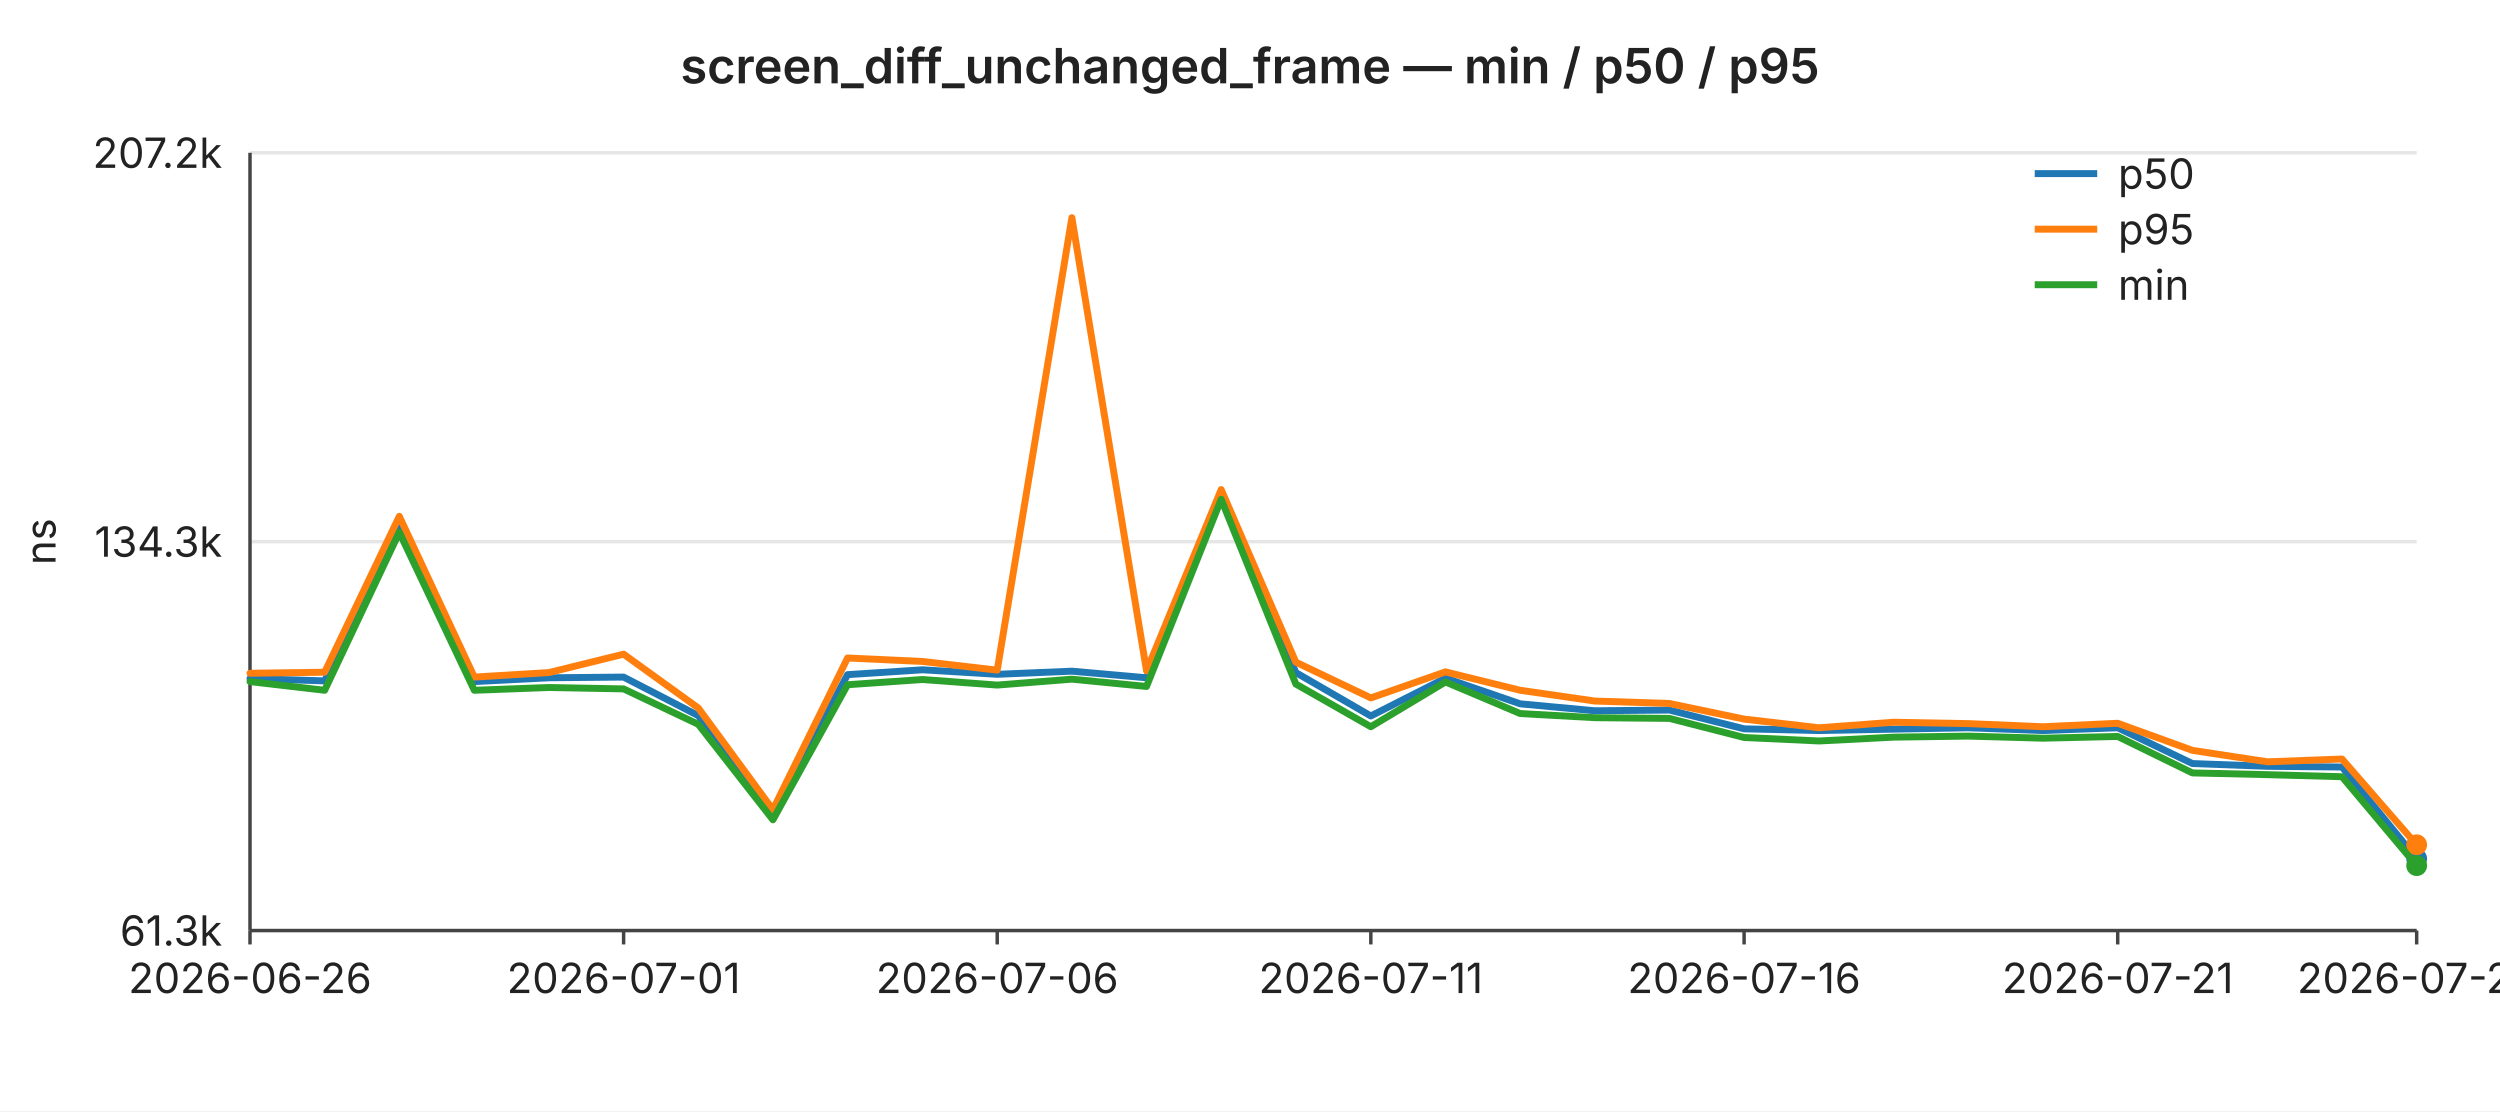
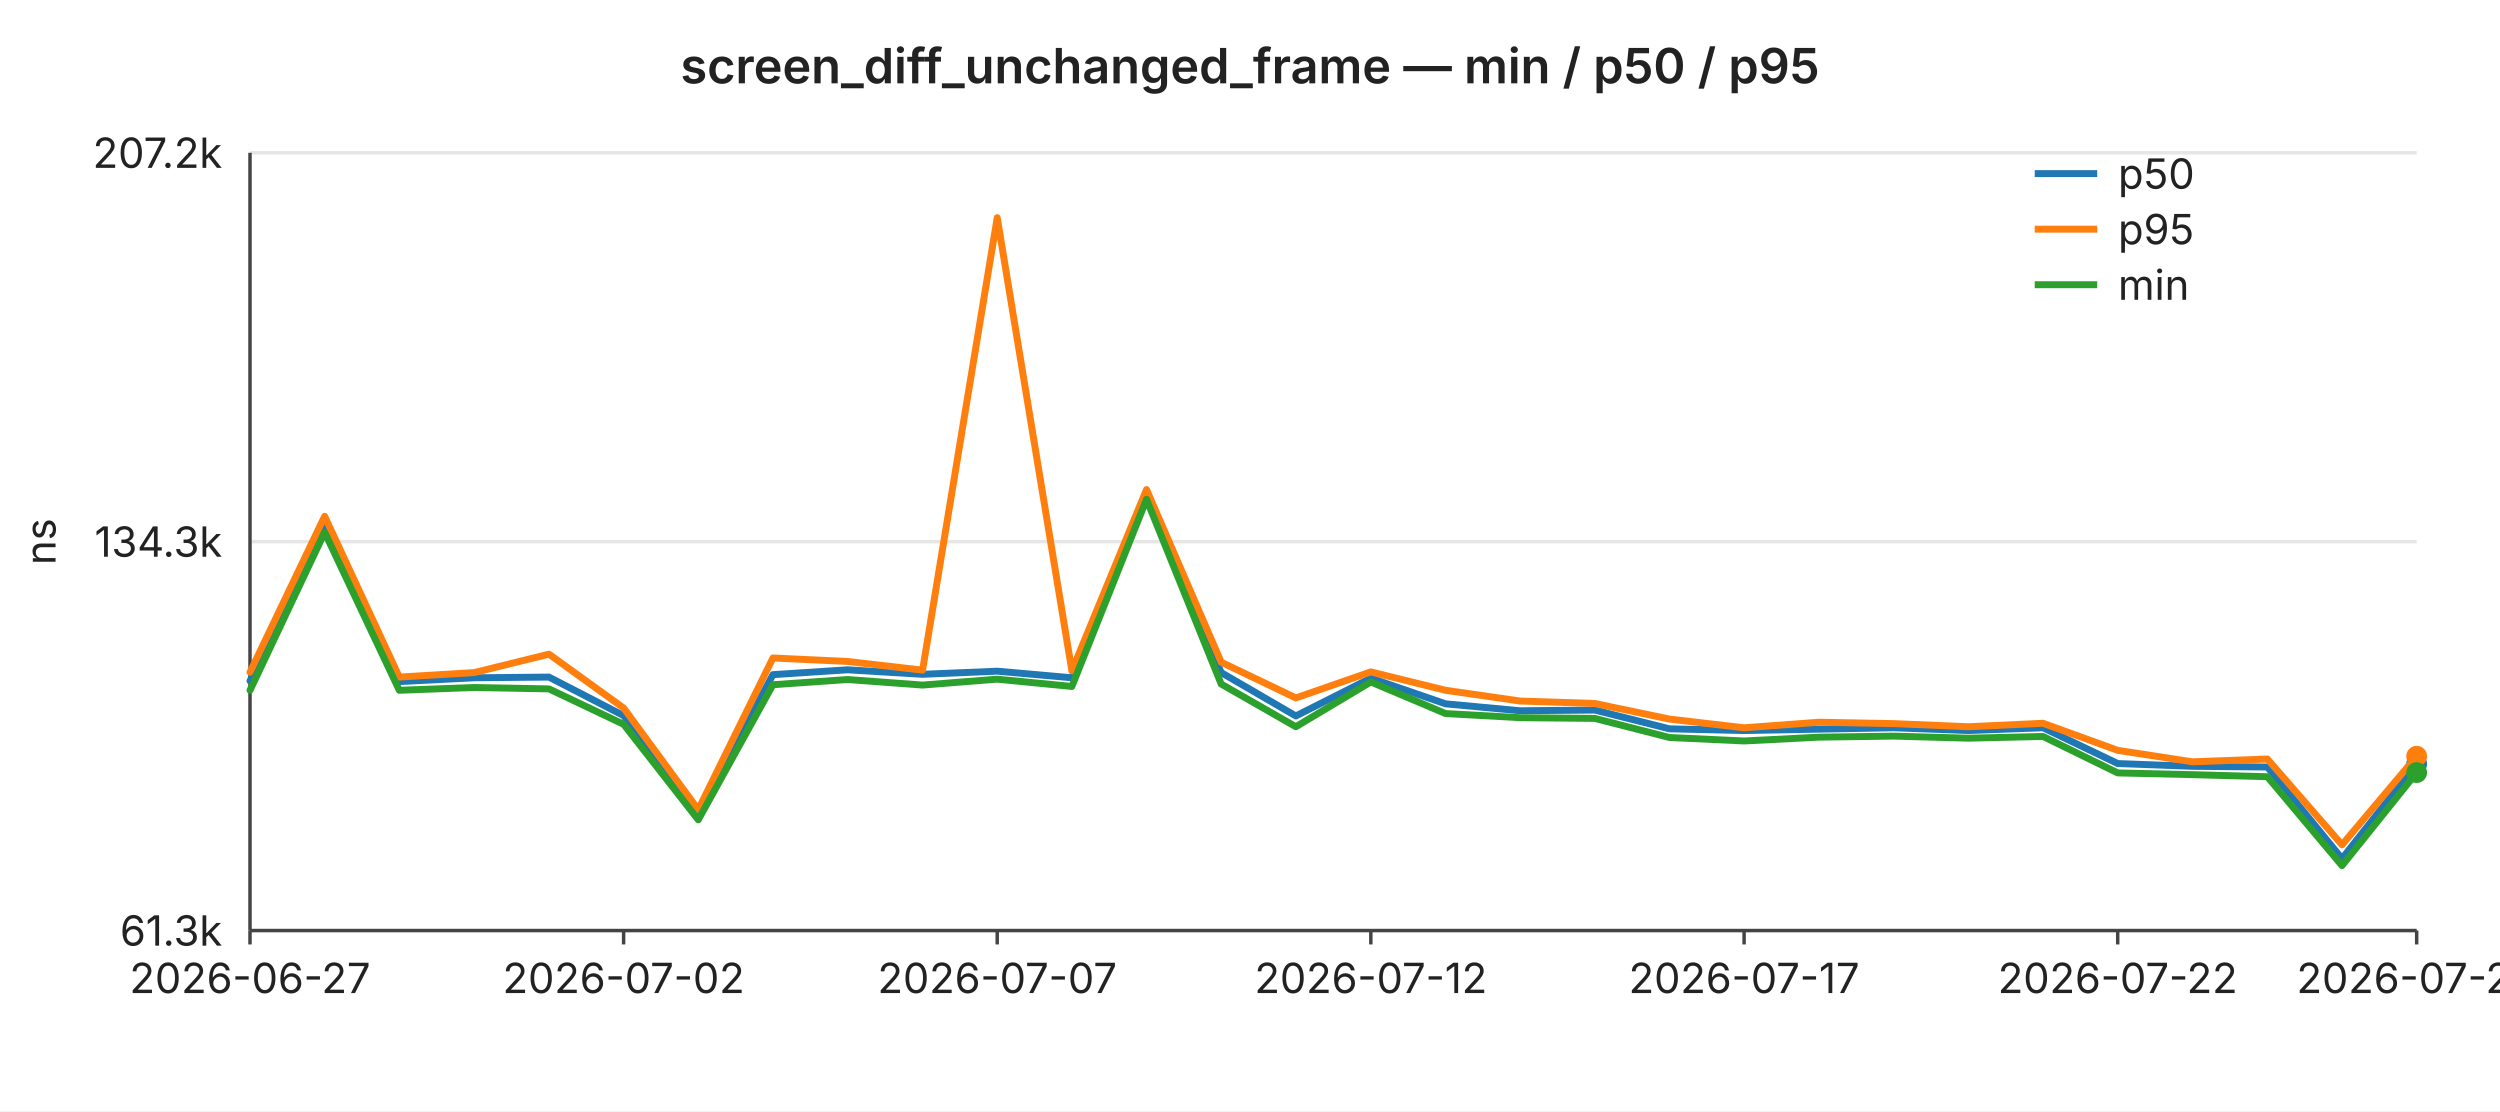
<svg xmlns="http://www.w3.org/2000/svg" width="720" height="320" viewBox="0 0 720 320" font-family="-apple-system,BlinkMacSystemFont,Segoe UI,sans-serif" font-size="12">
  <rect width="720" height="320" fill="#ffffff" />
  <text x="360" y="24" text-anchor="middle" font-size="14" font-weight="600" fill="#222">screen_diff_unchanged_frame — min / p50 / p95</text>
  <line x1="72" y1="44.0" x2="696" y2="44.0" stroke="#e6e6e6" stroke-width="1" />
  <text x="64" y="44.0" text-anchor="end" dominant-baseline="middle" fill="#222">207.2k</text>
  <line x1="72" y1="156.0" x2="696" y2="156.0" stroke="#e6e6e6" stroke-width="1" />
  <text x="64" y="156.0" text-anchor="end" dominant-baseline="middle" fill="#222">134.3k</text>
  <line x1="72" y1="268.0" x2="696" y2="268.0" stroke="#e6e6e6" stroke-width="1" />
  <text x="64" y="268.0" text-anchor="end" dominant-baseline="middle" fill="#222">61.3k</text>
  <text x="16" y="156" text-anchor="middle" fill="#222" transform="rotate(-90 16 156)">ns</text>
  <line x1="72" y1="44" x2="72" y2="268" stroke="#444" stroke-width="1" />
  <line x1="72" y1="268" x2="696" y2="268" stroke="#444" stroke-width="1" />
  <line x1="72.0" y1="268" x2="72.0" y2="272" stroke="#444" stroke-width="1" />
-   <text x="72.0" y="286" text-anchor="middle" fill="#222">2026-06-26</text>
+   <text x="72.0" y="286" text-anchor="middle" fill="#222">2026-06-27</text>
  <line x1="179.6" y1="268" x2="179.6" y2="272" stroke="#444" stroke-width="1" />
-   <text x="179.6" y="286" text-anchor="middle" fill="#222">2026-07-01</text>
+   <text x="179.6" y="286" text-anchor="middle" fill="#222">2026-07-02</text>
  <line x1="287.2" y1="268" x2="287.2" y2="272" stroke="#444" stroke-width="1" />
-   <text x="287.2" y="286" text-anchor="middle" fill="#222">2026-07-06</text>
+   <text x="287.2" y="286" text-anchor="middle" fill="#222">2026-07-07</text>
  <line x1="394.8" y1="268" x2="394.8" y2="272" stroke="#444" stroke-width="1" />
-   <text x="394.8" y="286" text-anchor="middle" fill="#222">2026-07-11</text>
+   <text x="394.8" y="286" text-anchor="middle" fill="#222">2026-07-12</text>
  <line x1="502.3" y1="268" x2="502.3" y2="272" stroke="#444" stroke-width="1" />
-   <text x="502.3" y="286" text-anchor="middle" fill="#222">2026-07-16</text>
+   <text x="502.3" y="286" text-anchor="middle" fill="#222">2026-07-17</text>
  <line x1="609.9" y1="268" x2="609.9" y2="272" stroke="#444" stroke-width="1" />
-   <text x="609.9" y="286" text-anchor="middle" fill="#222">2026-07-21</text>
+   <text x="609.9" y="286" text-anchor="middle" fill="#222">2026-07-22</text>
  <line x1="696.0" y1="268" x2="696.0" y2="272" stroke="#444" stroke-width="1" />
-   <text x="696.0" y="286" text-anchor="middle" fill="#222">2026-07-25</text>
-   <polyline fill="none" stroke="#1f77b4" stroke-width="2" stroke-linejoin="round" stroke-linecap="round" points="72.0,195.4 93.5,196.1 115.0,151.8 136.6,196.3 158.1,195.2 179.6,195.0 201.1,206.1 222.6,234.4 244.1,194.3 265.7,192.9 287.2,194.2 308.7,193.3 330.2,195.2 351.7,142.9 373.2,193.7 394.8,206.2 416.3,195.3 437.8,202.7 459.3,204.7 480.8,204.5 502.3,209.9 523.9,210.4 545.4,210.0 566.9,209.6 588.4,210.4 609.9,209.6 631.4,219.9 653.0,220.7 674.5,220.9 696.0,247.3" />
-   <circle cx="696.0" cy="247.3" r="3" fill="#1f77b4" />
-   <polyline fill="none" stroke="#ff7f0e" stroke-width="2" stroke-linejoin="round" stroke-linecap="round" points="72.0,193.9 93.5,193.6 115.0,148.7 136.6,195.0 158.1,193.7 179.6,188.4 201.1,203.9 222.6,233.2 244.1,189.5 265.7,190.5 287.2,193.0 308.7,62.7 330.2,193.2 351.7,141.0 373.2,190.7 394.8,201.0 416.3,193.5 437.8,198.8 459.3,201.9 480.8,202.6 502.3,207.1 523.9,209.6 545.4,208.0 566.9,208.4 588.4,209.3 609.9,208.3 631.4,216.1 653.0,219.4 674.5,218.6 696.0,243.3" />
-   <circle cx="696.0" cy="243.3" r="3" fill="#ff7f0e" />
-   <polyline fill="none" stroke="#2ca02c" stroke-width="2" stroke-linejoin="round" stroke-linecap="round" points="72.0,196.3 93.5,198.8 115.0,153.3 136.6,198.8 158.1,198.0 179.6,198.4 201.1,208.6 222.6,236.1 244.1,197.2 265.7,195.7 287.2,197.3 308.7,195.6 330.2,197.7 351.7,143.8 373.2,197.0 394.8,209.3 416.3,196.4 437.8,205.5 459.3,206.7 480.8,206.9 502.3,212.4 523.9,213.4 545.4,212.3 566.9,212.0 588.4,212.6 609.9,212.1 631.4,222.6 653.0,223.1 674.5,223.7 696.0,249.3" />
-   <circle cx="696.0" cy="249.3" r="3" fill="#2ca02c" />
+   <text x="696.0" y="286" text-anchor="middle" fill="#222">2026-07-26</text>
+   <polyline fill="none" stroke="#1f77b4" stroke-width="2" stroke-linejoin="round" stroke-linecap="round" points="72.0,196.1 93.5,151.8 115.0,196.3 136.6,195.2 158.1,195.0 179.6,206.1 201.1,234.4 222.6,194.3 244.1,192.9 265.7,194.2 287.2,193.3 308.7,195.2 330.2,142.9 351.7,193.7 373.2,206.2 394.8,195.3 416.3,202.7 437.8,204.7 459.3,204.5 480.8,209.9 502.3,210.4 523.9,210.0 545.4,209.6 566.9,210.4 588.4,209.6 609.9,219.9 631.4,220.7 653.0,220.9 674.5,247.3 696.0,220.0" />
+   <circle cx="696.0" cy="220.0" r="3" fill="#1f77b4" />
+   <polyline fill="none" stroke="#ff7f0e" stroke-width="2" stroke-linejoin="round" stroke-linecap="round" points="72.0,193.6 93.5,148.7 115.0,195.0 136.6,193.7 158.1,188.4 179.6,203.9 201.1,233.2 222.6,189.5 244.1,190.5 265.7,193.0 287.2,62.7 308.7,193.2 330.2,141.0 351.7,190.7 373.2,201.0 394.8,193.5 416.3,198.8 437.8,201.9 459.3,202.6 480.8,207.1 502.3,209.6 523.9,208.0 545.4,208.4 566.9,209.3 588.4,208.3 609.9,216.1 631.4,219.4 653.0,218.6 674.5,243.3 696.0,217.8" />
+   <circle cx="696.0" cy="217.8" r="3" fill="#ff7f0e" />
+   <polyline fill="none" stroke="#2ca02c" stroke-width="2" stroke-linejoin="round" stroke-linecap="round" points="72.0,198.8 93.5,153.3 115.0,198.8 136.6,198.0 158.1,198.4 179.6,208.6 201.1,236.1 222.6,197.2 244.1,195.7 265.7,197.3 287.2,195.6 308.7,197.7 330.2,143.8 351.7,197.0 373.2,209.3 394.8,196.4 416.3,205.5 437.8,206.7 459.3,206.9 480.8,212.4 502.3,213.4 523.9,212.3 545.4,212.0 566.9,212.6 588.4,212.1 609.9,222.6 631.4,223.1 653.0,223.7 674.5,249.3 696.0,222.5" />
+   <circle cx="696.0" cy="222.5" r="3" fill="#2ca02c" />
  <line x1="586" y1="50" x2="604" y2="50" stroke="#1f77b4" stroke-width="2" />
  <text x="610" y="50" dominant-baseline="middle" fill="#222">p50</text>
  <line x1="586" y1="66" x2="604" y2="66" stroke="#ff7f0e" stroke-width="2" />
  <text x="610" y="66" dominant-baseline="middle" fill="#222">p95</text>
  <line x1="586" y1="82" x2="604" y2="82" stroke="#2ca02c" stroke-width="2" />
  <text x="610" y="82" dominant-baseline="middle" fill="#222">min</text>
</svg>
